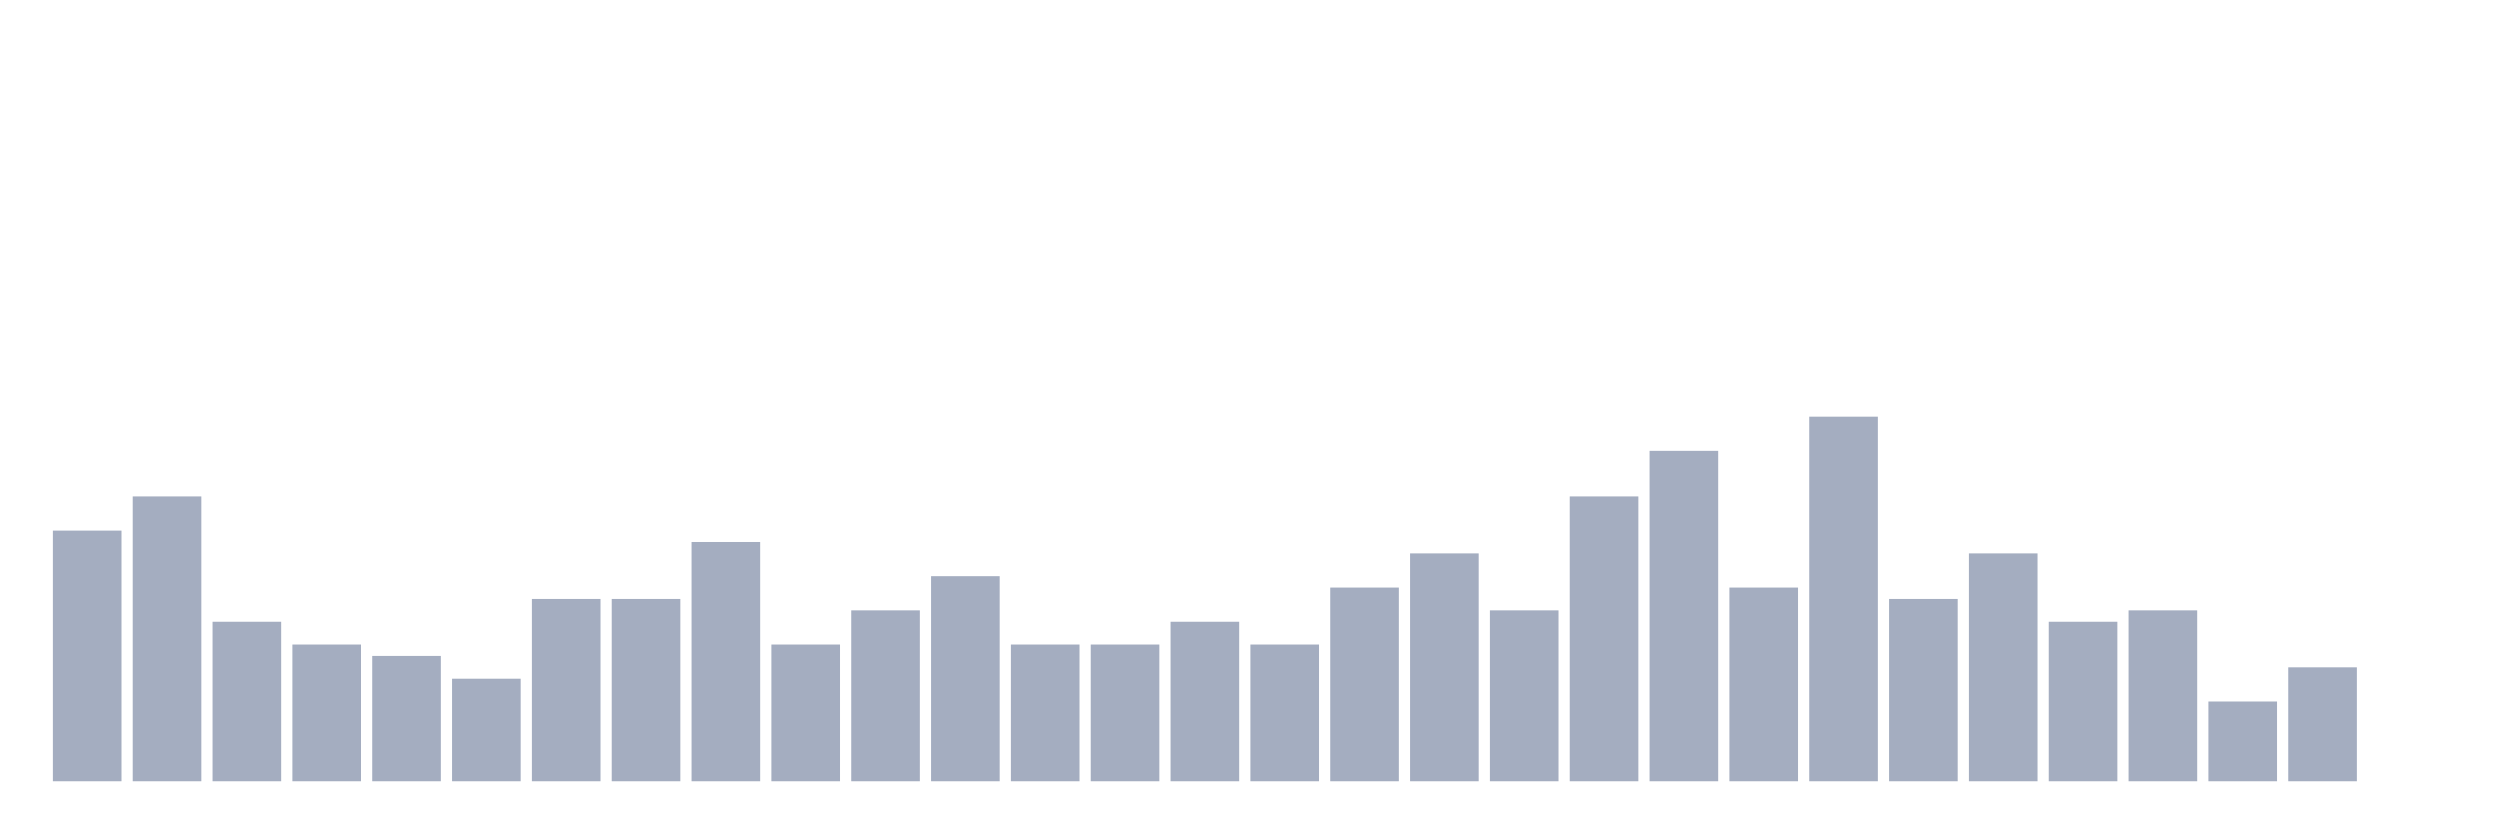
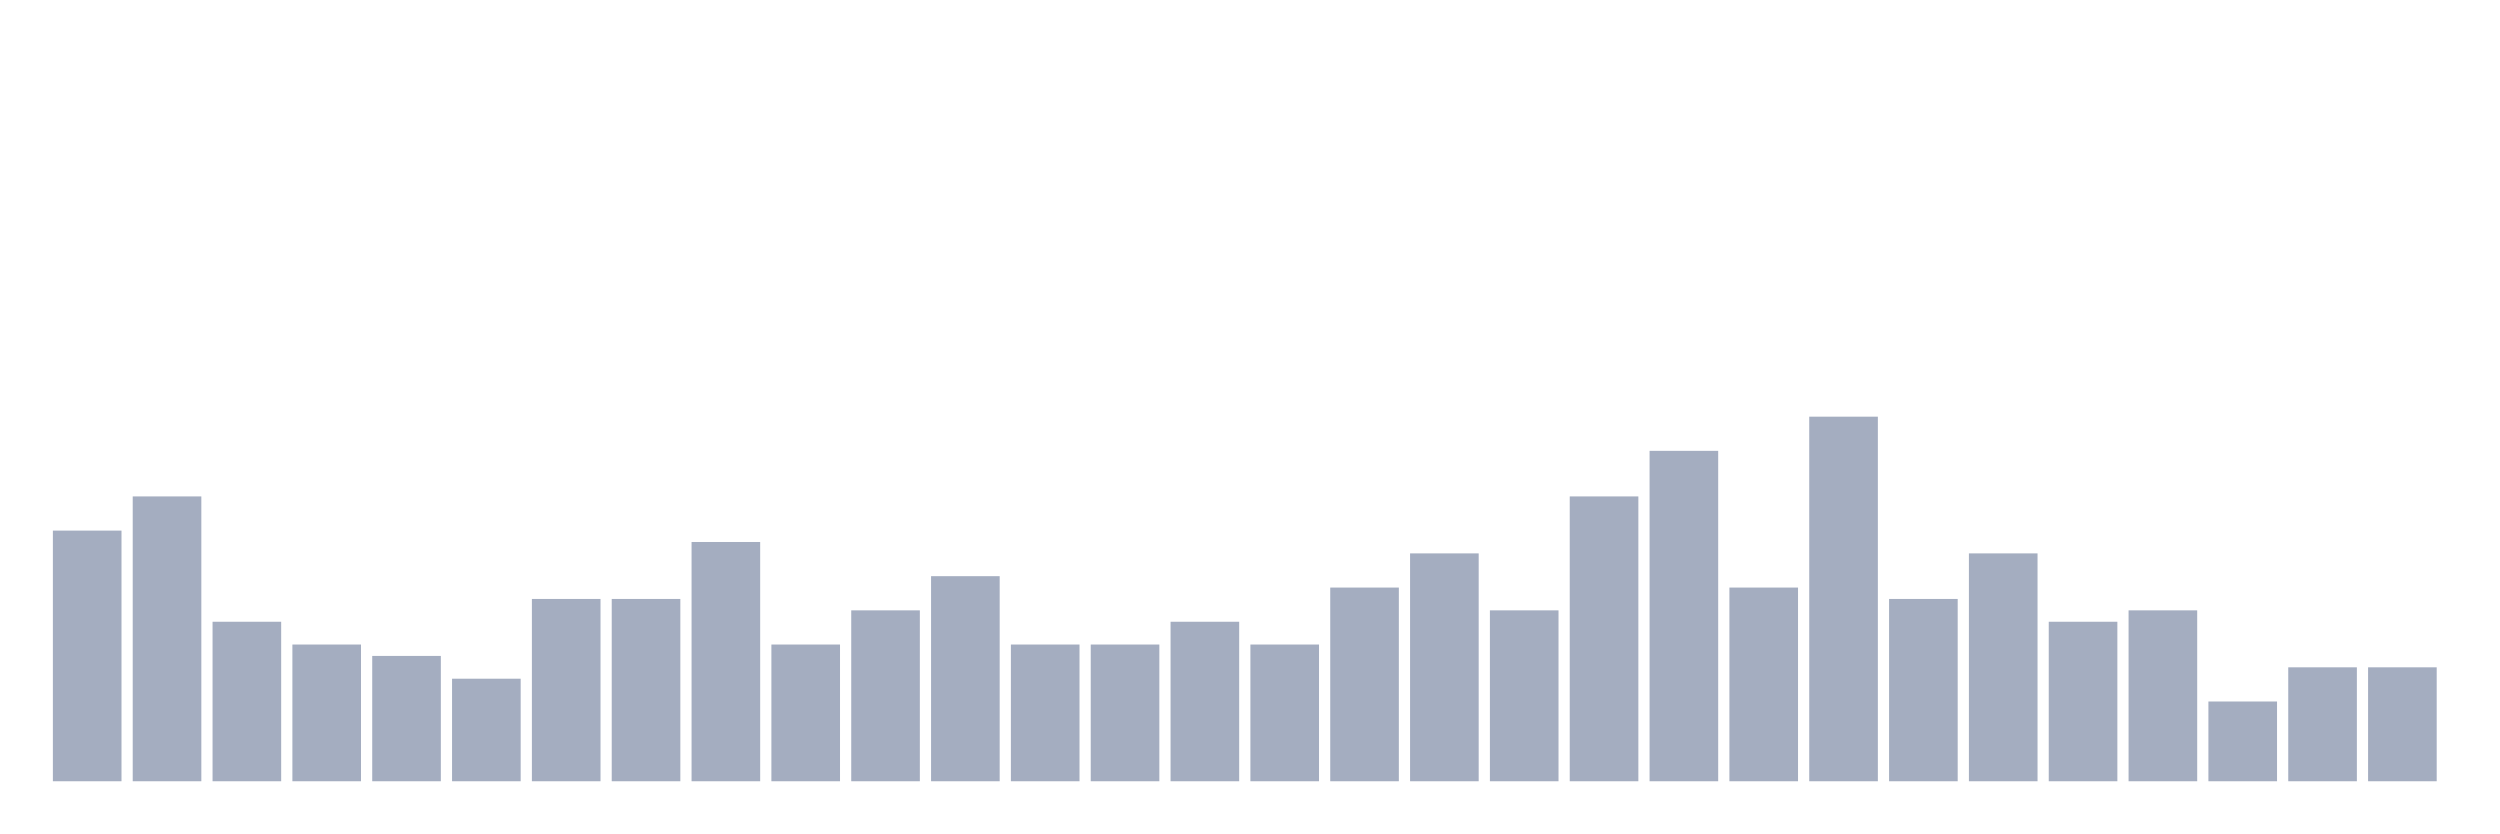
<svg xmlns="http://www.w3.org/2000/svg" viewBox="0 0 480 160">
  <g transform="translate(10,10)">
    <rect class="bar" x="0.153" width="13.175" y="91.875" height="48.125" fill="rgb(164,173,192)" />
    <rect class="bar" x="15.482" width="13.175" y="85.312" height="54.688" fill="rgb(164,173,192)" />
    <rect class="bar" x="30.81" width="13.175" y="109.375" height="30.625" fill="rgb(164,173,192)" />
    <rect class="bar" x="46.138" width="13.175" y="113.75" height="26.25" fill="rgb(164,173,192)" />
    <rect class="bar" x="61.466" width="13.175" y="115.938" height="24.062" fill="rgb(164,173,192)" />
    <rect class="bar" x="76.794" width="13.175" y="120.312" height="19.688" fill="rgb(164,173,192)" />
    <rect class="bar" x="92.123" width="13.175" y="105" height="35" fill="rgb(164,173,192)" />
    <rect class="bar" x="107.451" width="13.175" y="105" height="35" fill="rgb(164,173,192)" />
    <rect class="bar" x="122.779" width="13.175" y="94.062" height="45.938" fill="rgb(164,173,192)" />
    <rect class="bar" x="138.107" width="13.175" y="113.75" height="26.25" fill="rgb(164,173,192)" />
    <rect class="bar" x="153.436" width="13.175" y="107.188" height="32.812" fill="rgb(164,173,192)" />
    <rect class="bar" x="168.764" width="13.175" y="100.625" height="39.375" fill="rgb(164,173,192)" />
    <rect class="bar" x="184.092" width="13.175" y="113.75" height="26.25" fill="rgb(164,173,192)" />
    <rect class="bar" x="199.42" width="13.175" y="113.75" height="26.25" fill="rgb(164,173,192)" />
    <rect class="bar" x="214.748" width="13.175" y="109.375" height="30.625" fill="rgb(164,173,192)" />
    <rect class="bar" x="230.077" width="13.175" y="113.75" height="26.25" fill="rgb(164,173,192)" />
    <rect class="bar" x="245.405" width="13.175" y="102.812" height="37.188" fill="rgb(164,173,192)" />
    <rect class="bar" x="260.733" width="13.175" y="96.25" height="43.75" fill="rgb(164,173,192)" />
    <rect class="bar" x="276.061" width="13.175" y="107.188" height="32.812" fill="rgb(164,173,192)" />
    <rect class="bar" x="291.39" width="13.175" y="85.312" height="54.688" fill="rgb(164,173,192)" />
    <rect class="bar" x="306.718" width="13.175" y="76.562" height="63.438" fill="rgb(164,173,192)" />
    <rect class="bar" x="322.046" width="13.175" y="102.812" height="37.188" fill="rgb(164,173,192)" />
    <rect class="bar" x="337.374" width="13.175" y="70" height="70" fill="rgb(164,173,192)" />
    <rect class="bar" x="352.702" width="13.175" y="105" height="35" fill="rgb(164,173,192)" />
    <rect class="bar" x="368.031" width="13.175" y="96.25" height="43.75" fill="rgb(164,173,192)" />
    <rect class="bar" x="383.359" width="13.175" y="109.375" height="30.625" fill="rgb(164,173,192)" />
    <rect class="bar" x="398.687" width="13.175" y="107.188" height="32.812" fill="rgb(164,173,192)" />
    <rect class="bar" x="414.015" width="13.175" y="124.688" height="15.312" fill="rgb(164,173,192)" />
    <rect class="bar" x="429.344" width="13.175" y="118.125" height="21.875" fill="rgb(164,173,192)" />
-     <rect class="bar" x="444.672" width="13.175" y="140" height="0" fill="rgb(164,173,192)" />
+     <rect class="bar" x="444.672" width="13.175" y="118.125" height="21.875" fill="rgb(164,173,192)" />
  </g>
</svg>
